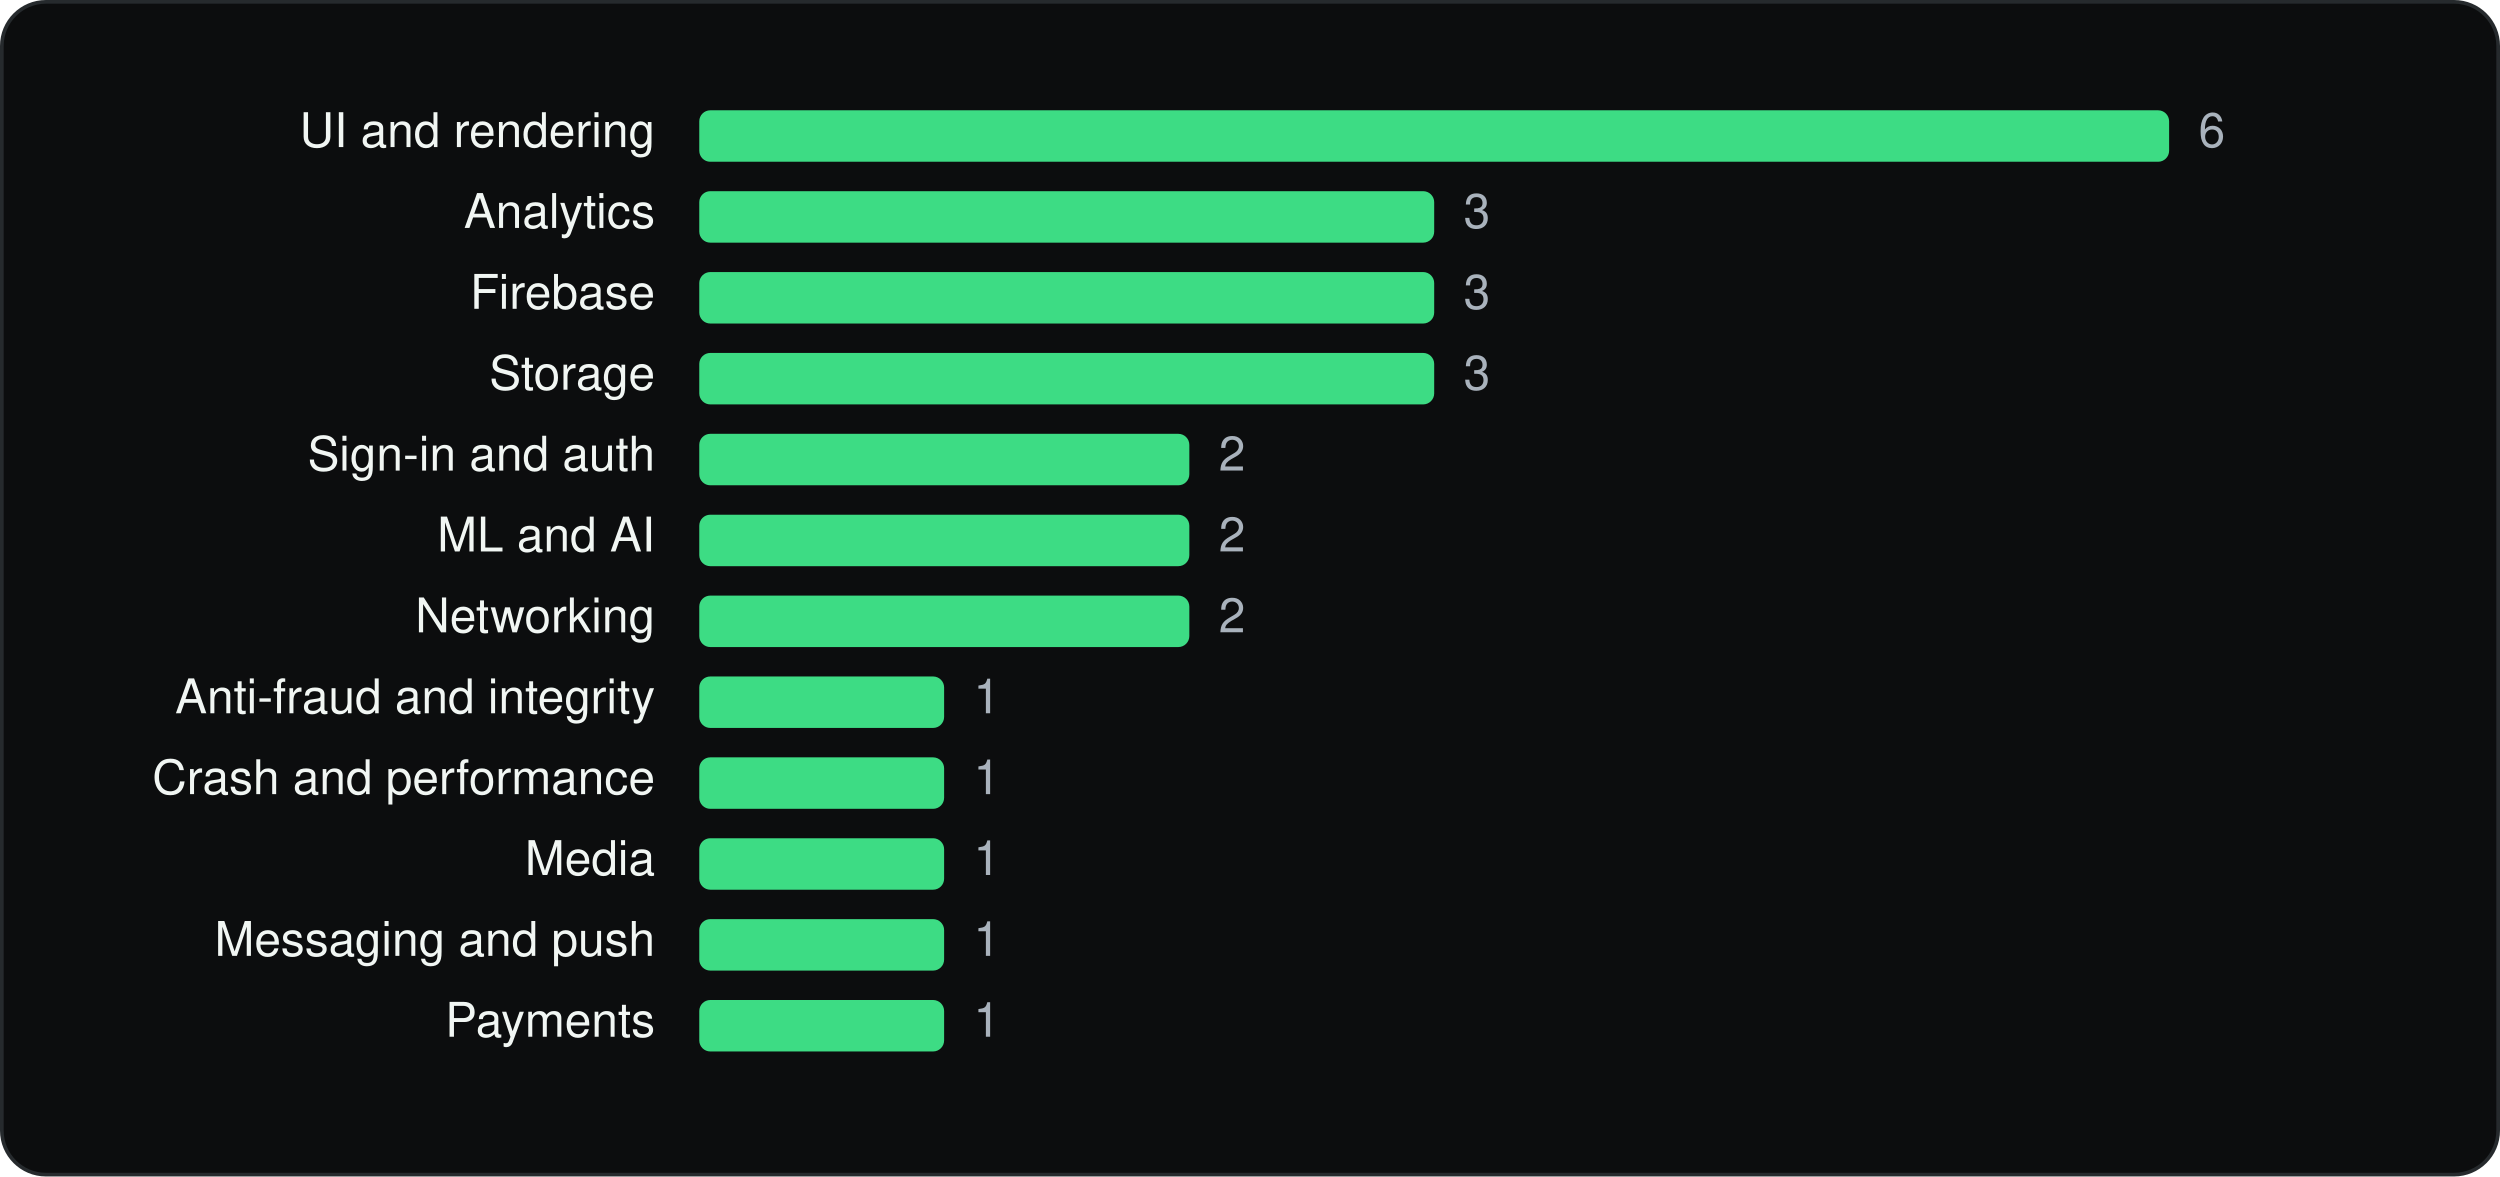
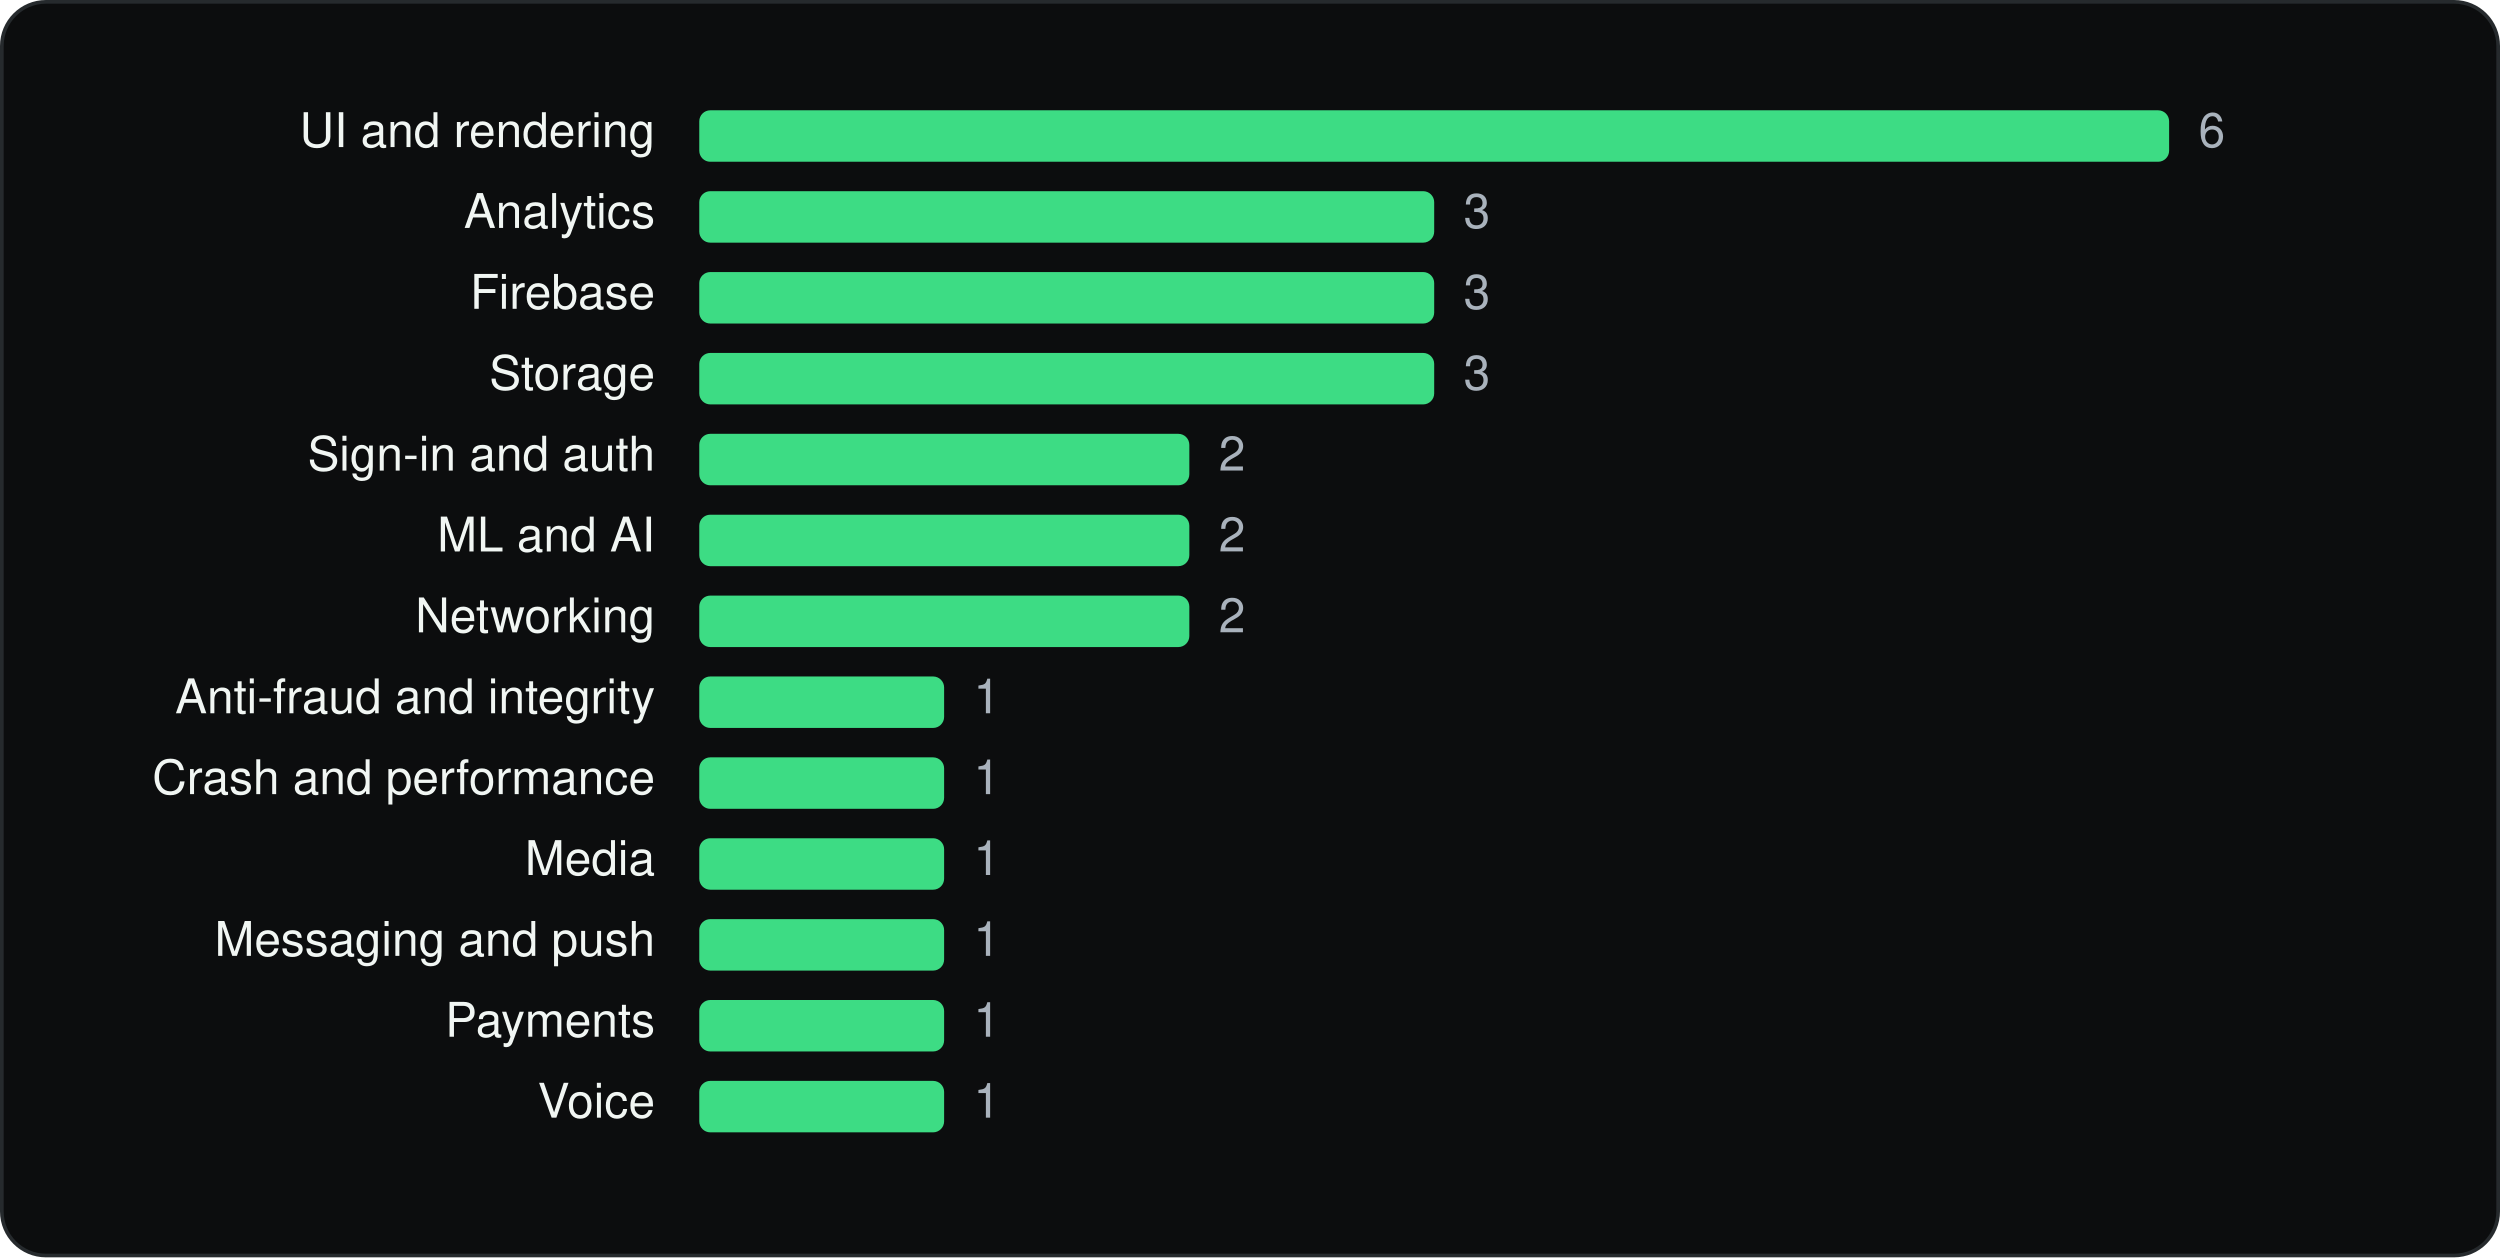
- <svg xmlns="http://www.w3.org/2000/svg" viewBox="0 0 680 320" width="680" height="320" role="img" aria-label="Kimi SDKs by category" font-family="Geist, -apple-system, BlinkMacSystemFont, 'Segoe UI', Helvetica, Arial, sans-serif">
-   <rect x="0.5" y="0.5" width="679" height="319" rx="12" fill="#0C0D0E" stroke="#262A2D" />
+ <svg xmlns="http://www.w3.org/2000/svg" viewBox="0 0 680 342" width="680" height="342" role="img" aria-label="Kimi SDKs by category" font-family="Geist, -apple-system, BlinkMacSystemFont, 'Segoe UI', Helvetica, Arial, sans-serif">
+   <rect x="0.5" y="0.5" width="679" height="341" rx="12" fill="#0C0D0E" stroke="#262A2D" />
  <g transform="translate(20 20)">
    <text x="158.18" y="20" font-size="13" text-anchor="end" fill="#F1F6F3">UI and rendering</text>
    <rect x="170.2" y="10" width="399.8" height="14" rx="3" fill="#3DDC84" />
    <text x="578.0" y="20" font-size="13" fill="#A9B2BC">6</text>
    <text x="158.18" y="42" font-size="13" text-anchor="end" fill="#F1F6F3">Analytics</text>
    <rect x="170.2" y="32" width="199.9" height="14" rx="3" fill="#3DDC84" />
    <text x="378.1" y="42" font-size="13" fill="#A9B2BC">3</text>
    <text x="158.18" y="64" font-size="13" text-anchor="end" fill="#F1F6F3">Firebase</text>
    <rect x="170.2" y="54" width="199.9" height="14" rx="3" fill="#3DDC84" />
    <text x="378.1" y="64" font-size="13" fill="#A9B2BC">3</text>
    <text x="158.18" y="86" font-size="13" text-anchor="end" fill="#F1F6F3">Storage</text>
    <rect x="170.2" y="76" width="199.9" height="14" rx="3" fill="#3DDC84" />
    <text x="378.1" y="86" font-size="13" fill="#A9B2BC">3</text>
    <text x="158.18" y="108" font-size="13" text-anchor="end" fill="#F1F6F3">Sign-in and auth</text>
    <rect x="170.2" y="98" width="133.3" height="14" rx="3" fill="#3DDC84" />
    <text x="311.5" y="108" font-size="13" fill="#A9B2BC">2</text>
    <text x="158.18" y="130" font-size="13" text-anchor="end" fill="#F1F6F3">ML and AI</text>
    <rect x="170.2" y="120" width="133.3" height="14" rx="3" fill="#3DDC84" />
    <text x="311.5" y="130" font-size="13" fill="#A9B2BC">2</text>
    <text x="158.18" y="152" font-size="13" text-anchor="end" fill="#F1F6F3">Networking</text>
    <rect x="170.2" y="142" width="133.3" height="14" rx="3" fill="#3DDC84" />
    <text x="311.5" y="152" font-size="13" fill="#A9B2BC">2</text>
    <text x="158.18" y="174" font-size="13" text-anchor="end" fill="#F1F6F3">Anti-fraud and integrity</text>
    <rect x="170.2" y="164" width="66.6" height="14" rx="3" fill="#3DDC84" />
    <text x="244.8" y="174" font-size="13" fill="#A9B2BC">1</text>
    <text x="158.18" y="196" font-size="13" text-anchor="end" fill="#F1F6F3">Crash and performance</text>
    <rect x="170.2" y="186" width="66.6" height="14" rx="3" fill="#3DDC84" />
    <text x="244.8" y="196" font-size="13" fill="#A9B2BC">1</text>
    <text x="158.18" y="218" font-size="13" text-anchor="end" fill="#F1F6F3">Media</text>
    <rect x="170.2" y="208" width="66.6" height="14" rx="3" fill="#3DDC84" />
    <text x="244.8" y="218" font-size="13" fill="#A9B2BC">1</text>
    <text x="158.18" y="240" font-size="13" text-anchor="end" fill="#F1F6F3">Messaging and push</text>
    <rect x="170.2" y="230" width="66.6" height="14" rx="3" fill="#3DDC84" />
    <text x="244.8" y="240" font-size="13" fill="#A9B2BC">1</text>
    <text x="158.18" y="262" font-size="13" text-anchor="end" fill="#F1F6F3">Payments</text>
    <rect x="170.2" y="252" width="66.6" height="14" rx="3" fill="#3DDC84" />
    <text x="244.8" y="262" font-size="13" fill="#A9B2BC">1</text>
+     <text x="158.18" y="284" font-size="13" text-anchor="end" fill="#F1F6F3">Voice</text>
+     <rect x="170.2" y="274" width="66.6" height="14" rx="3" fill="#3DDC84" />
+     <text x="244.8" y="284" font-size="13" fill="#A9B2BC">1</text>
  </g>
</svg>
